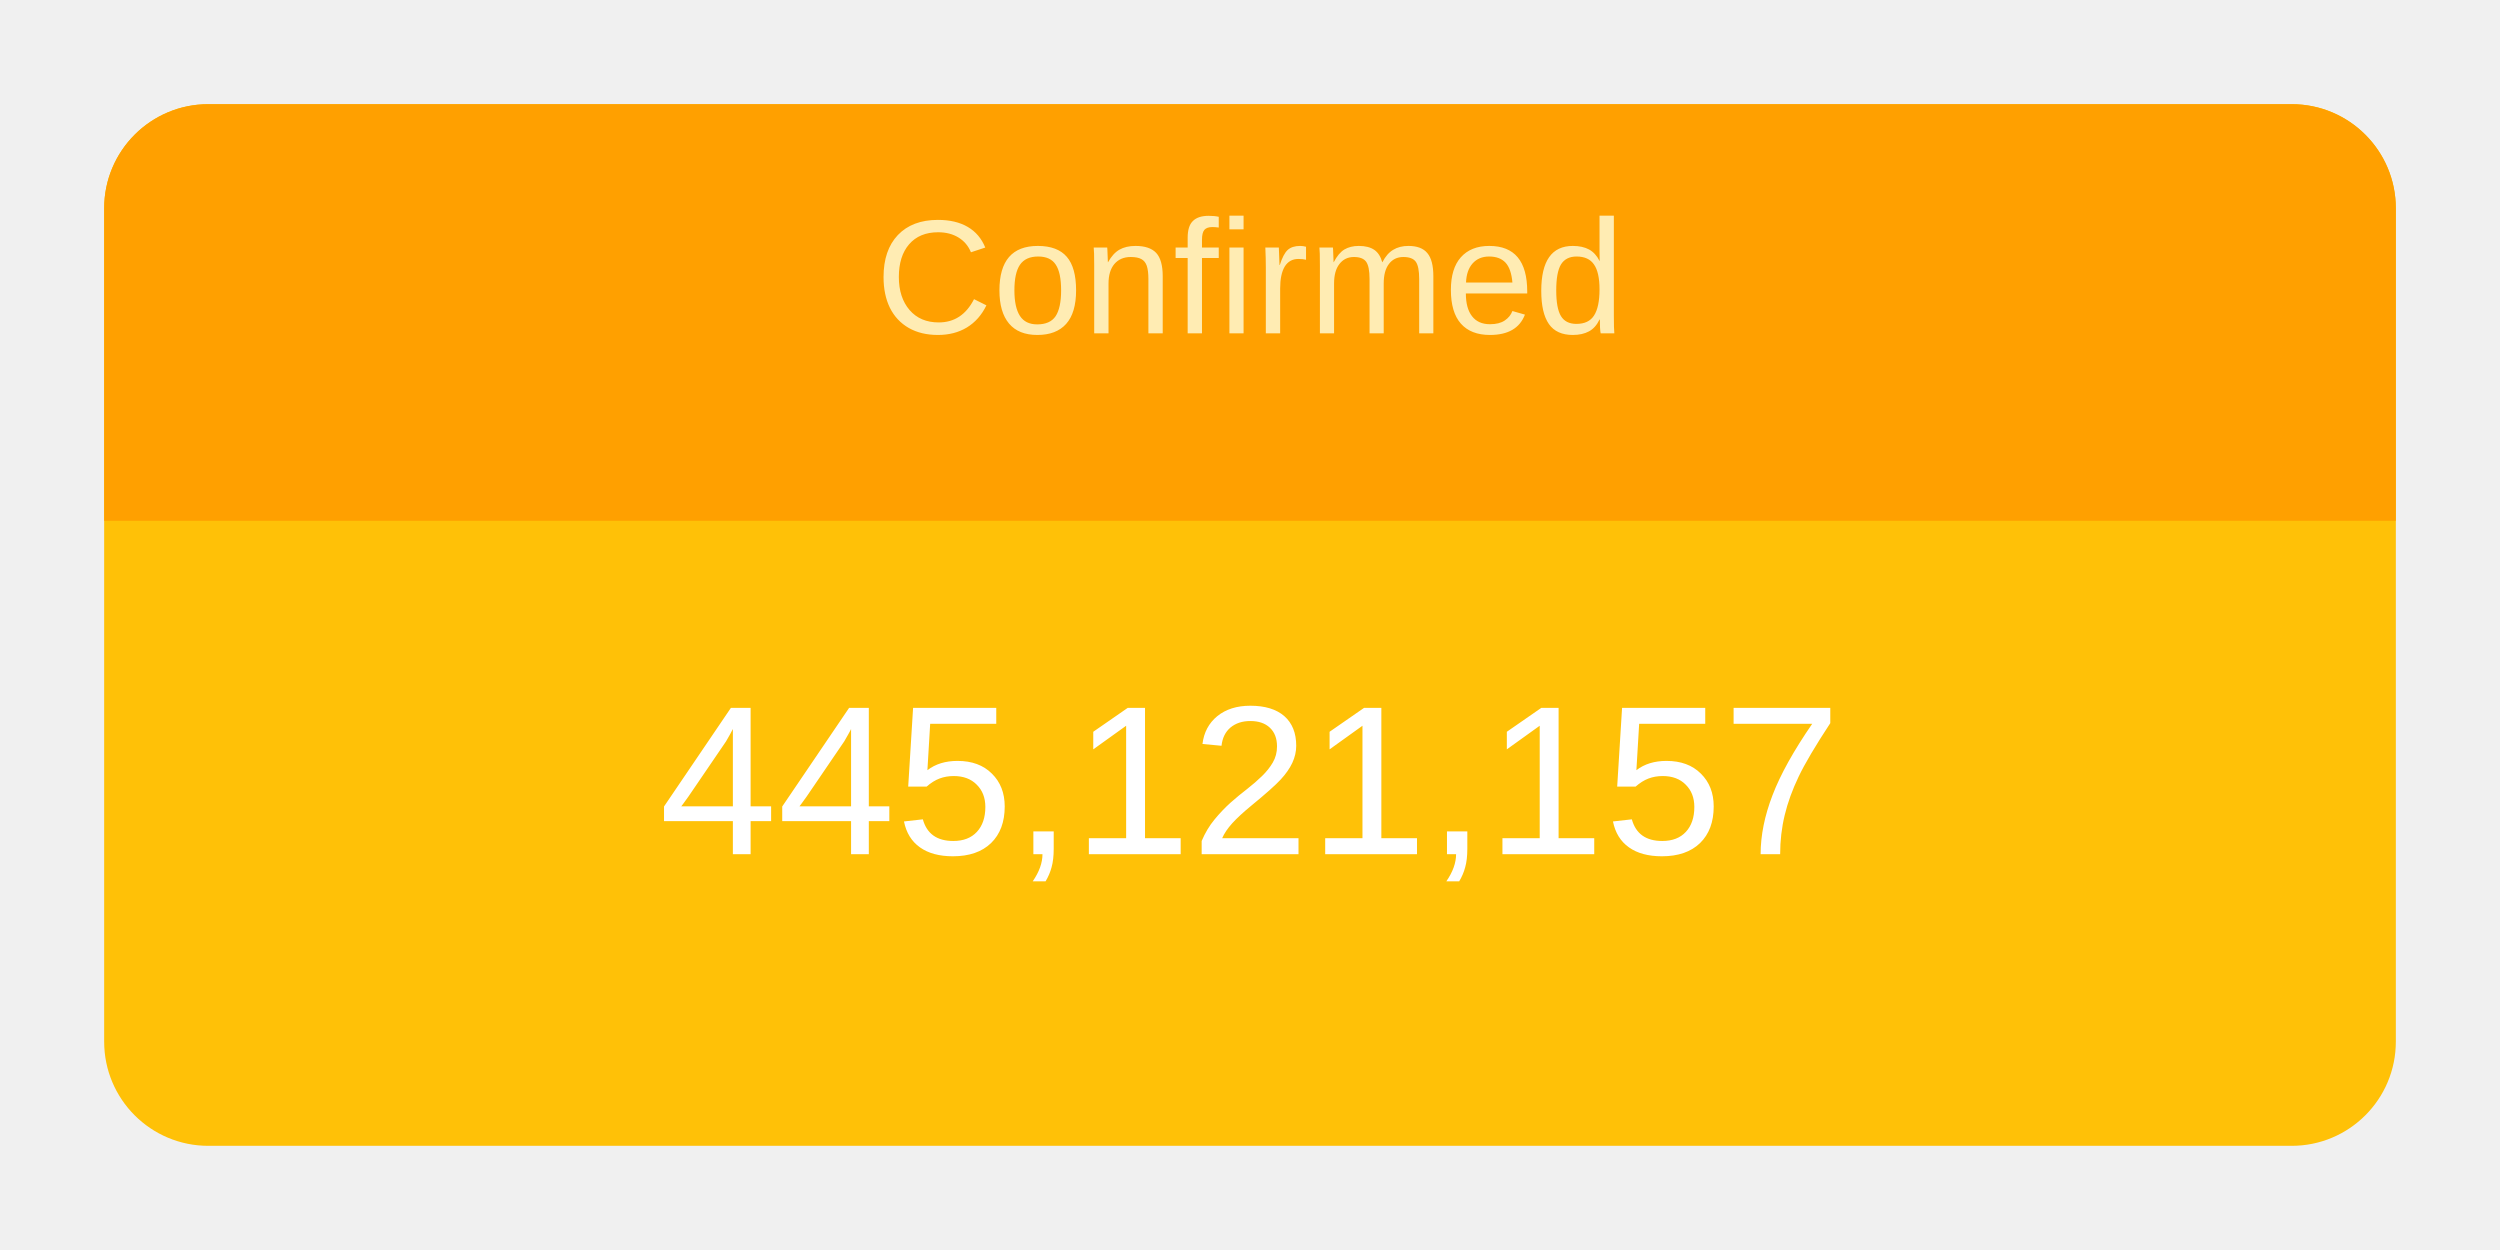
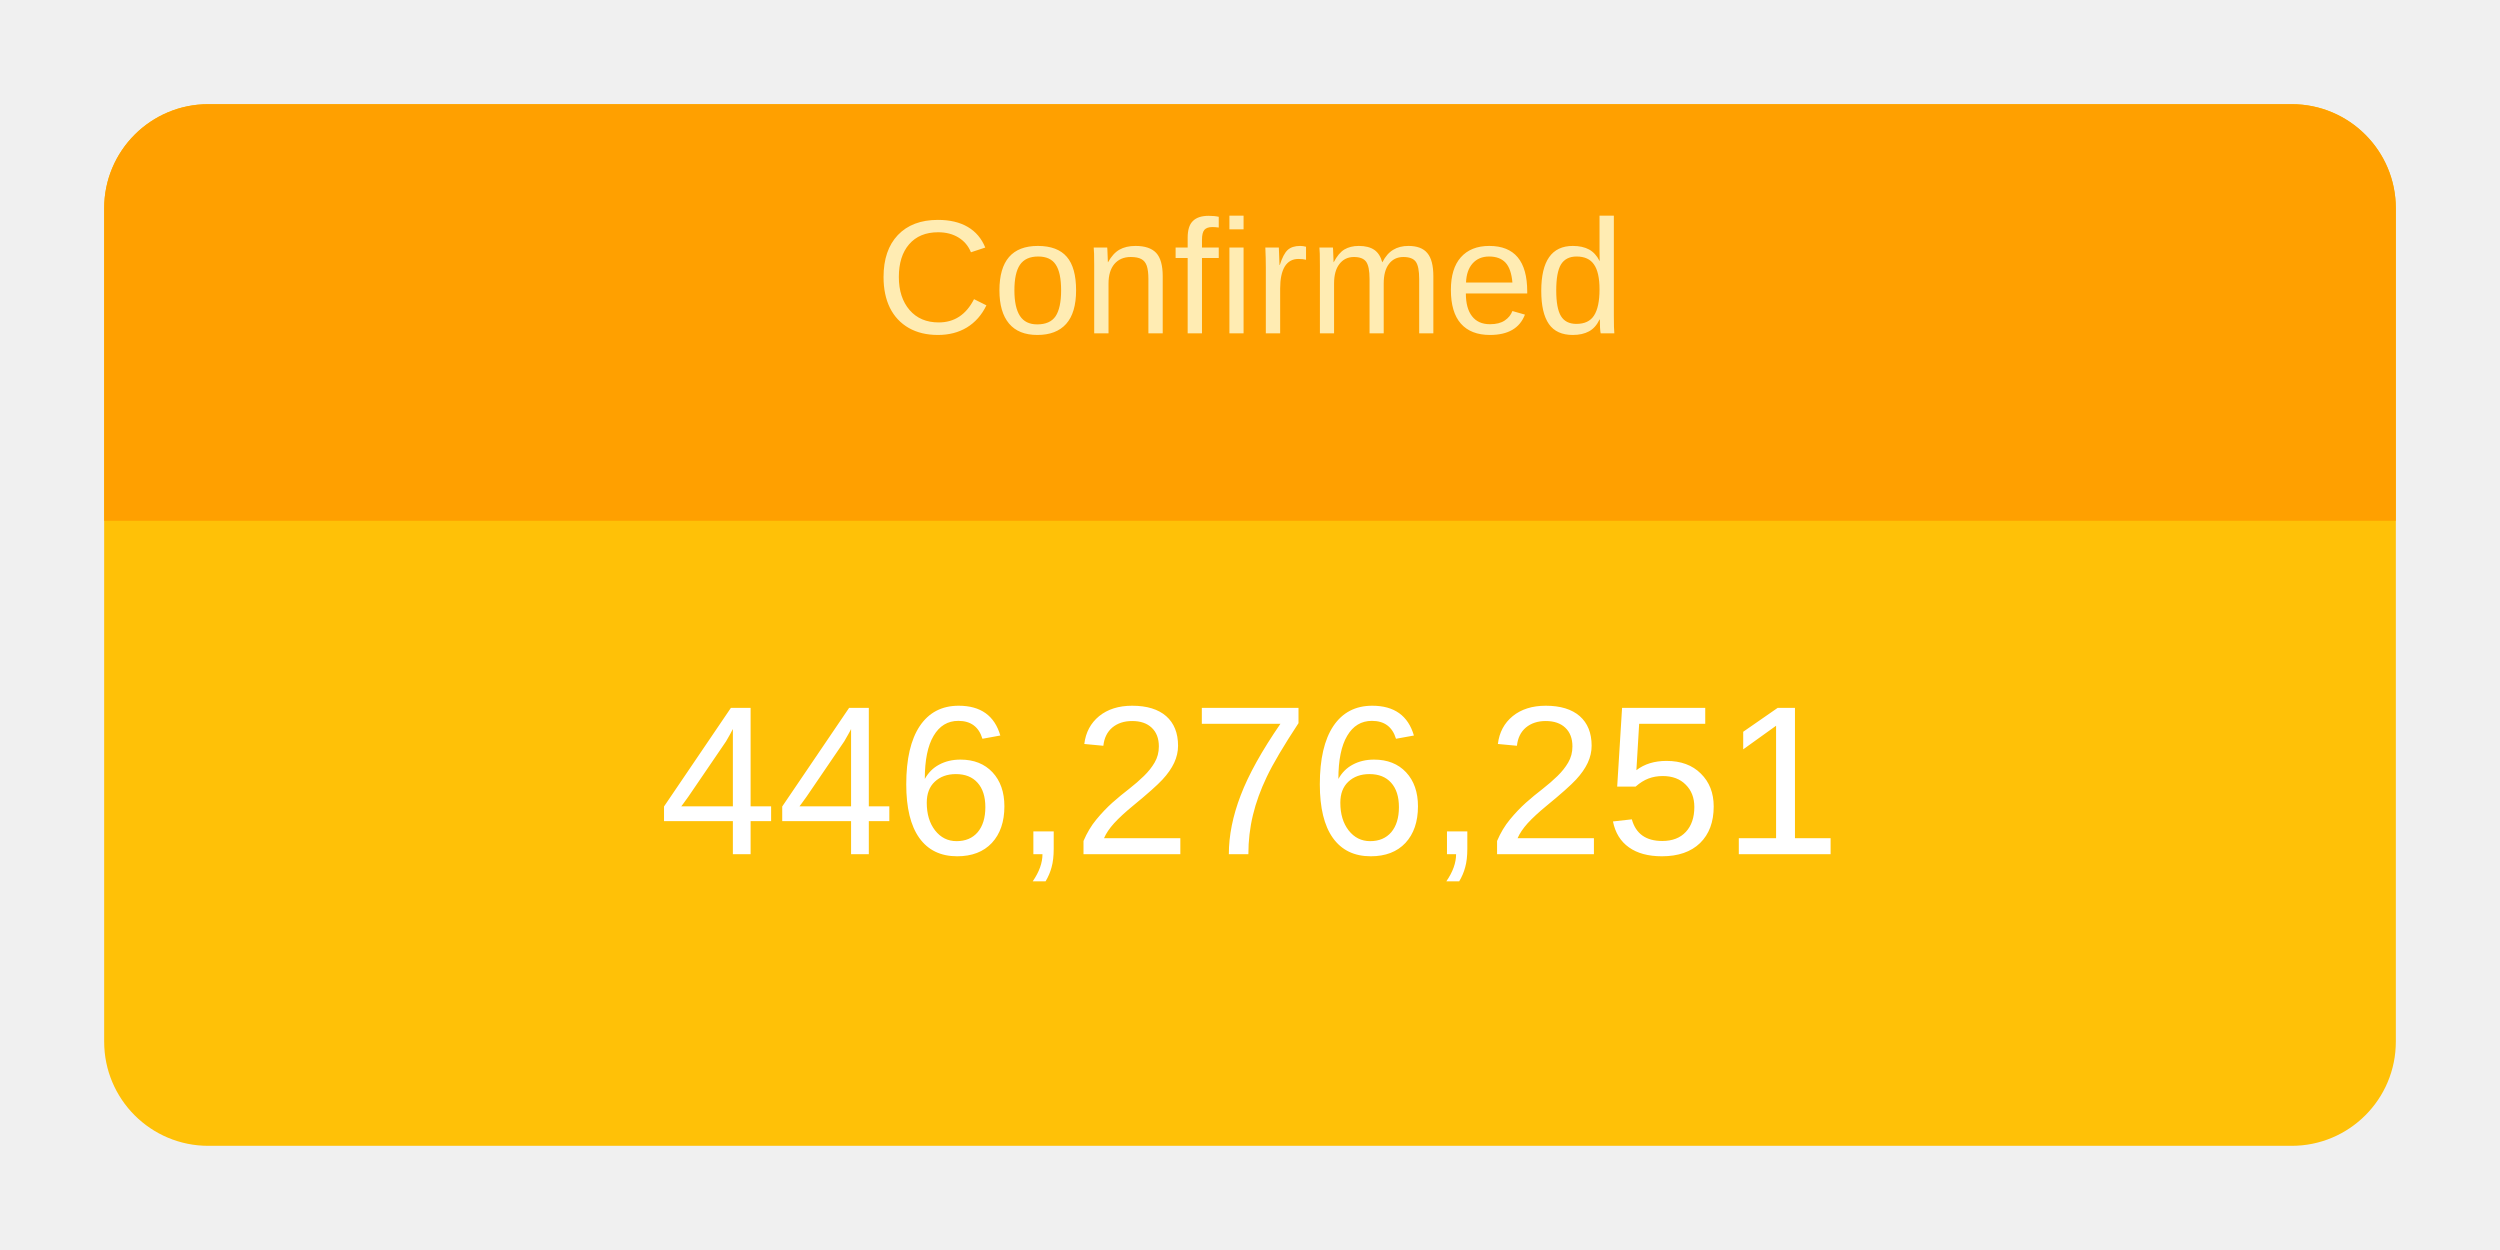
<svg xmlns="http://www.w3.org/2000/svg" height="120" viewBox="" width="240">
  <g transform="translate(10,10)">
    <rect rx="10" ry="10" width="220" height="100" style="fill: #ffc107; stroke-width: 5;" />
    <svg width="220" height="100">
      <text x="50%" y="72%" alignment-baseline="middle" text-anchor="middle" fill="white" font-size="1.7em" font-family="Arial, Helvetica, sans-serif">
-         445,121,157
+         446,276,251
      </text>
    </svg>
    <path fill="#FFA000" d=" M 210 0              a 10 10 0 0 1 10 10              v 30             h-220             v-30             a 10 10 0 0 1 10 -10" />
    <svg width="220" height="40">
      <text x="50%" y="55%" alignment-baseline="middle" text-anchor="middle" fill="#FFECB3" font-size="1.3em" font-family="Arial, Helvetica, sans-serif">
        Confirmed
      </text>
    </svg>
  </g>
</svg>
